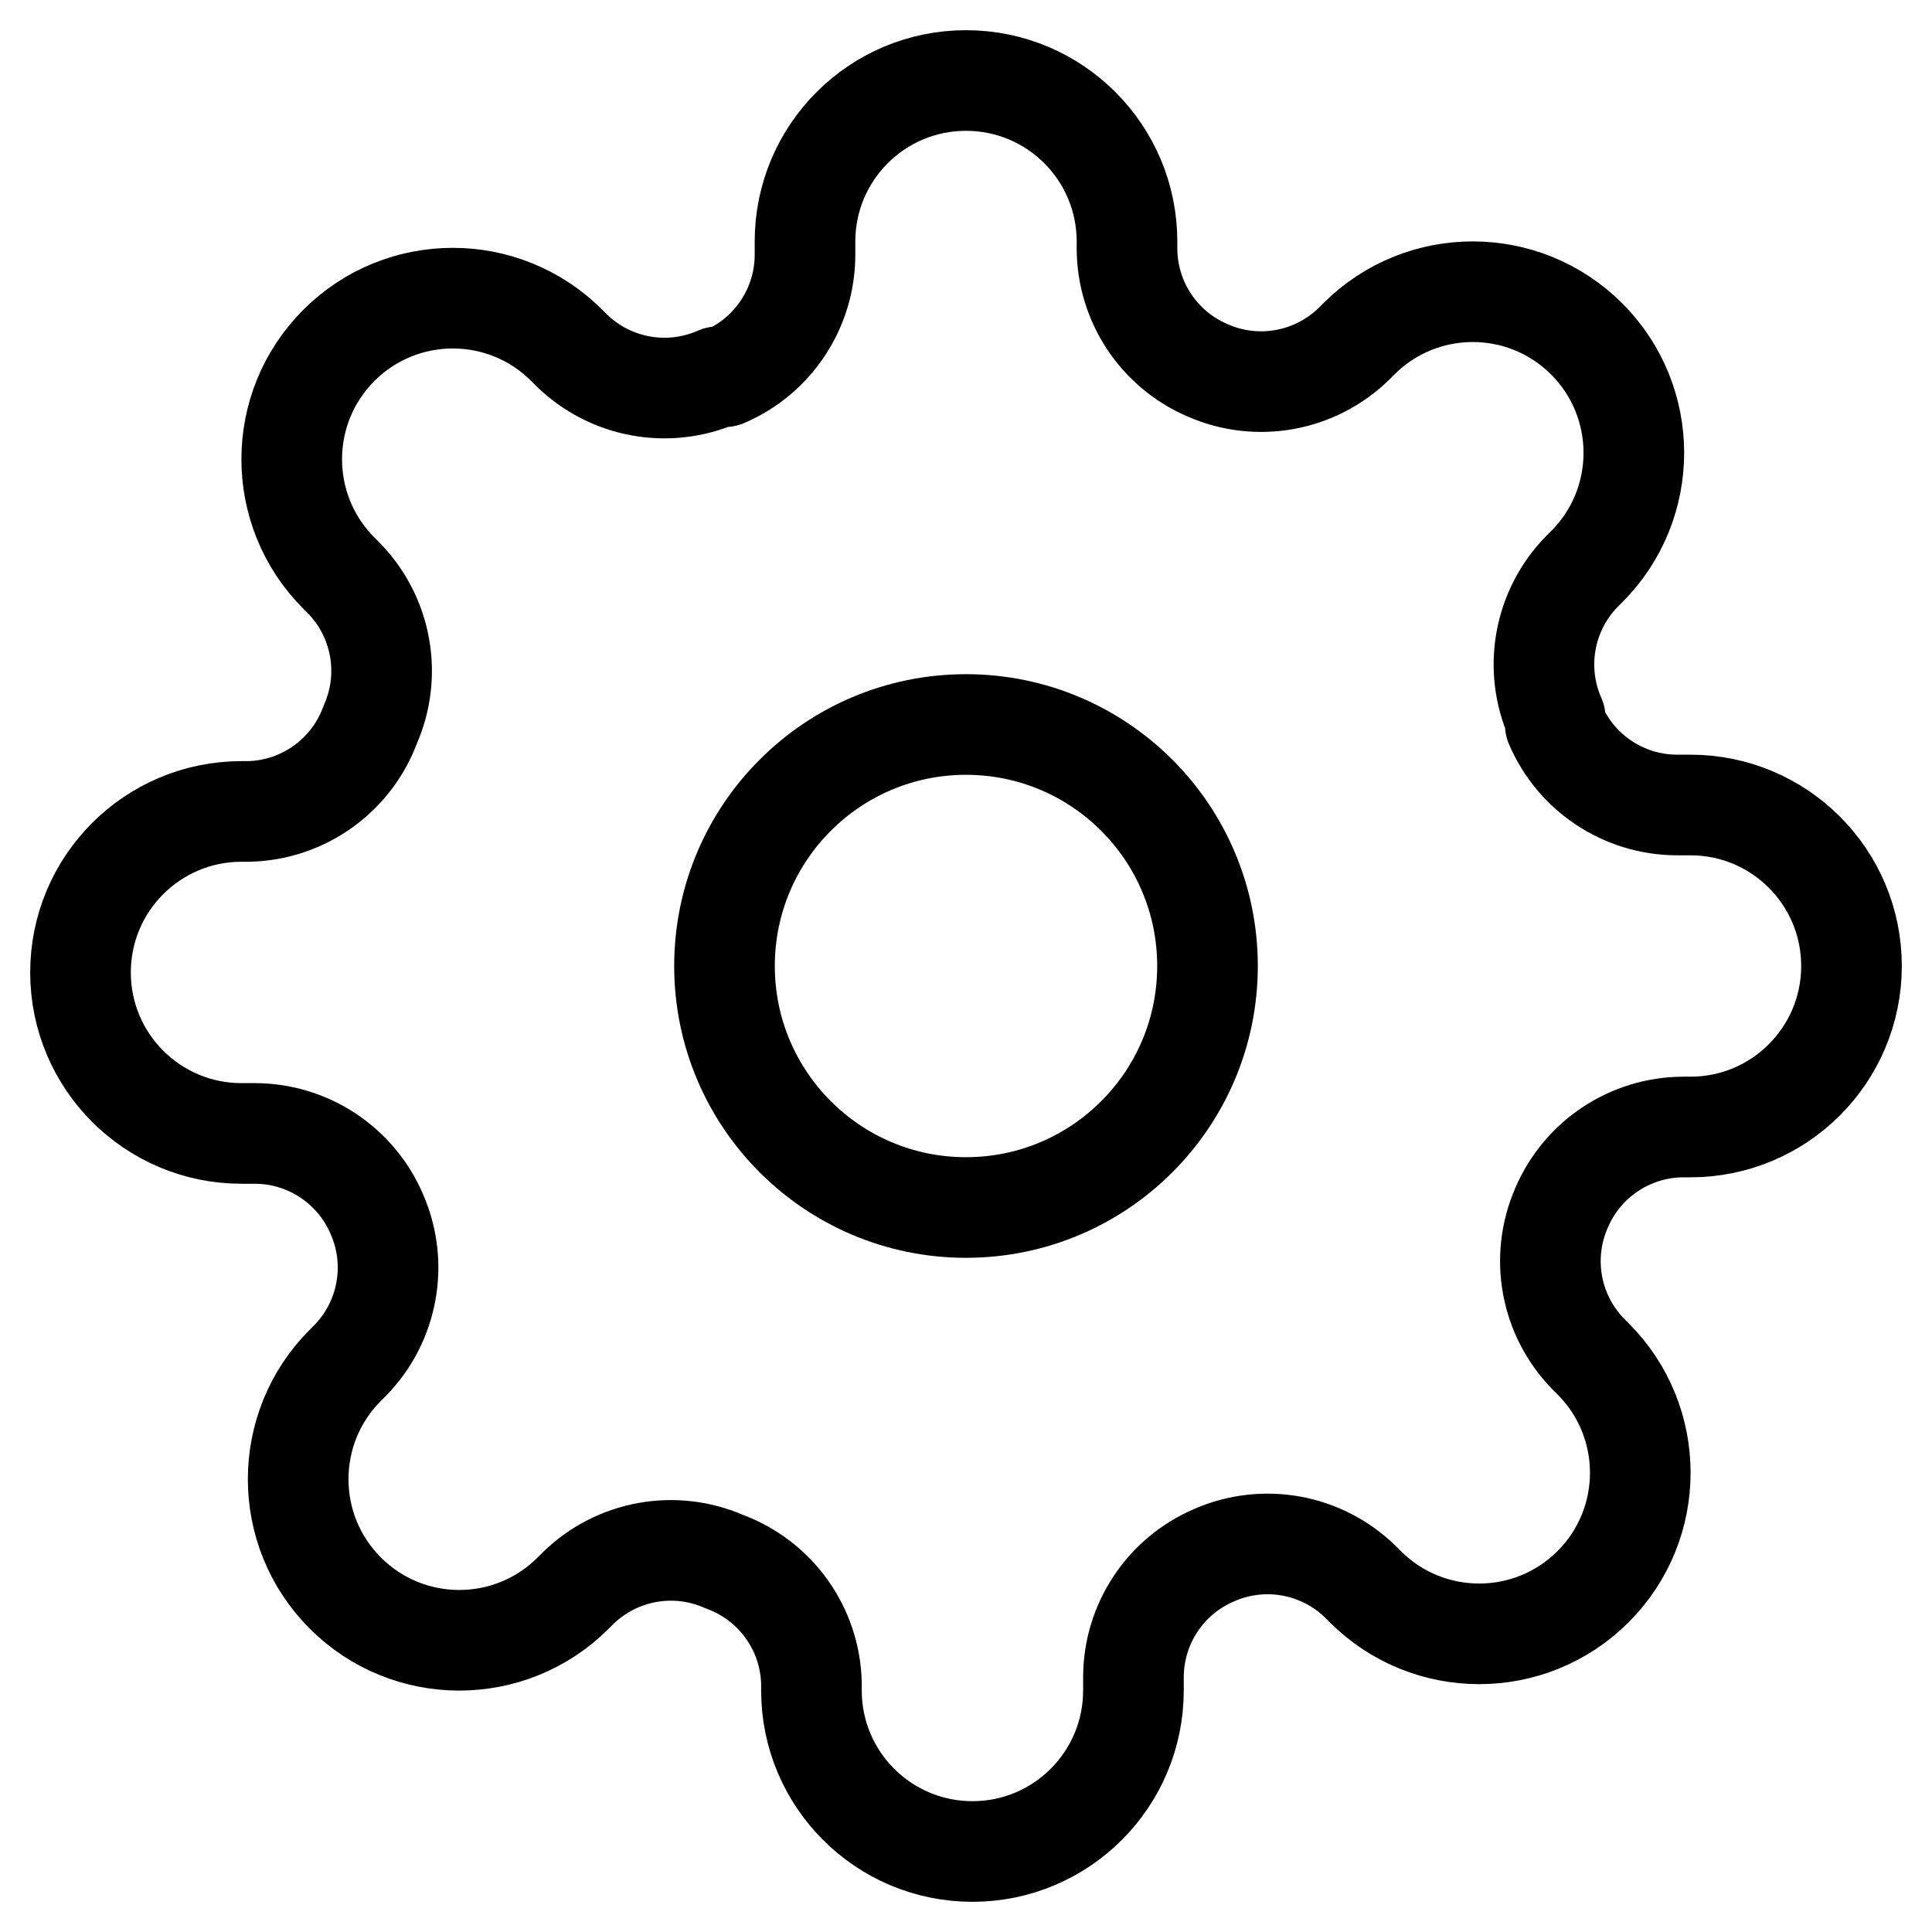
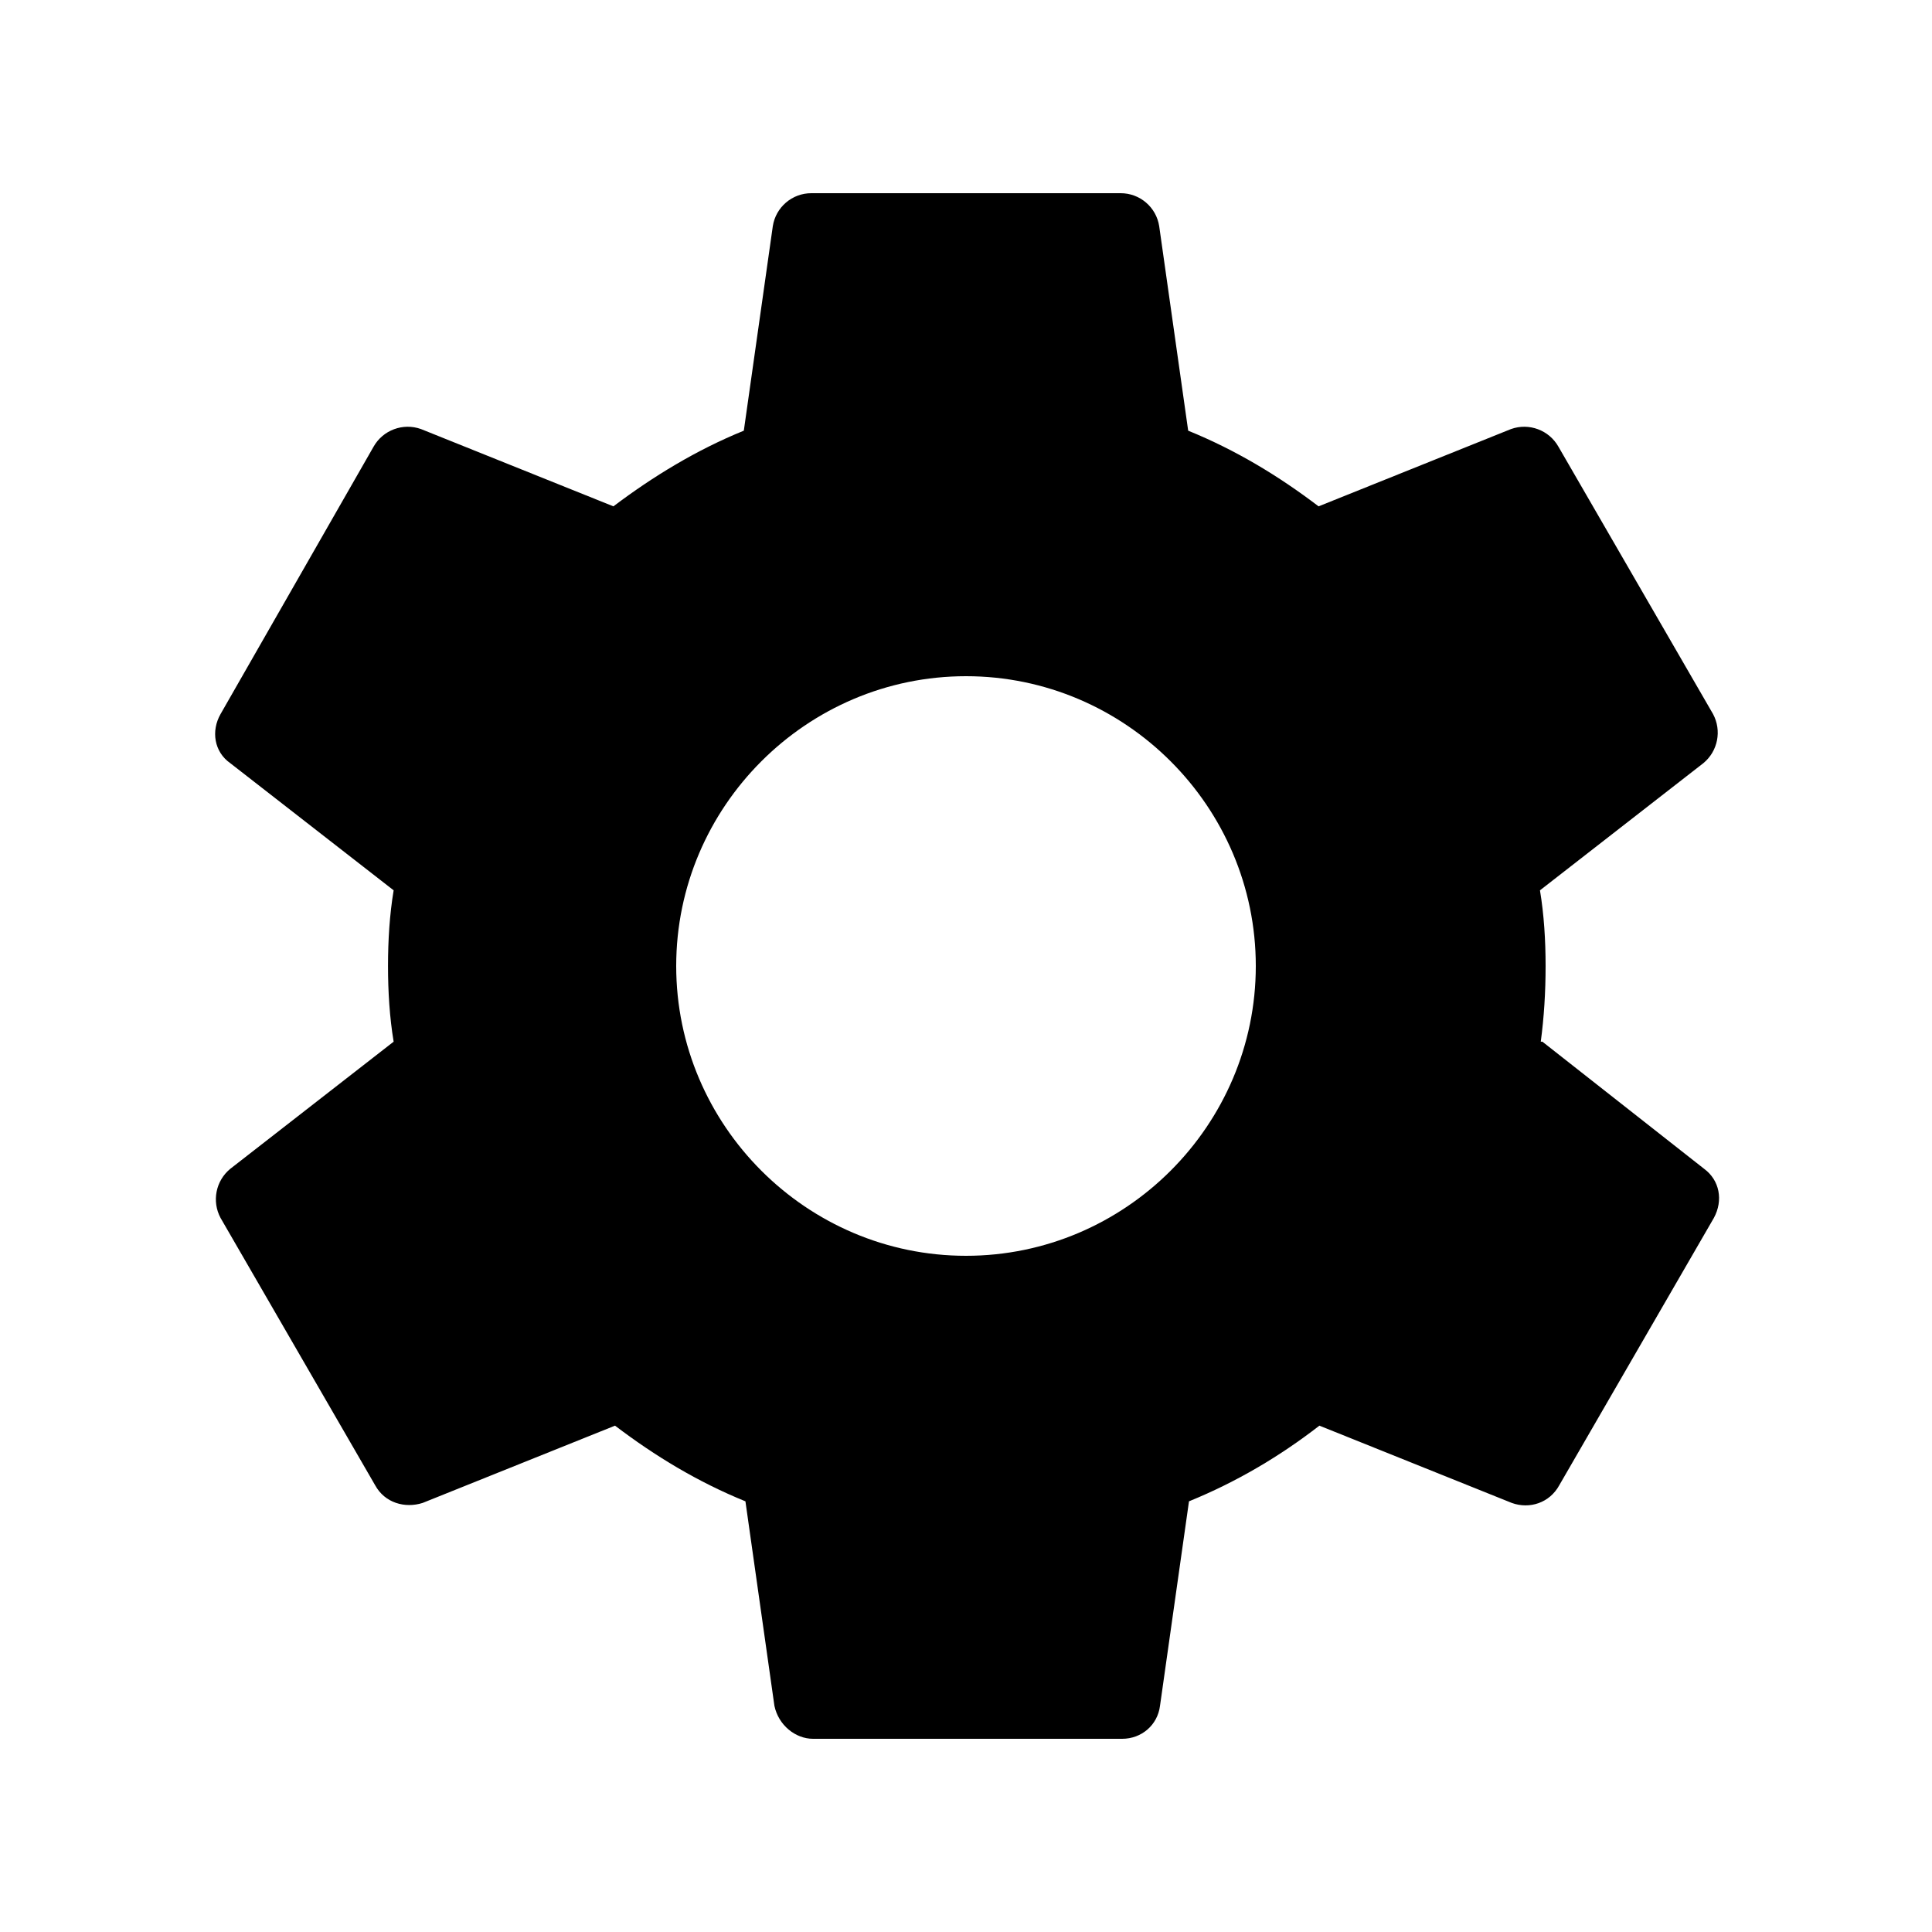
- <svg viewBox="0 0 24 24" fill="none" stroke="currentColor" stroke-width="1.25" stroke-linecap="round" stroke-linejoin="round">
-   <circle cx="12" cy="12" r="3" />
-   <path d="M19.4 15a1.65 1.65 0 0 0 .33 1.82l.06.06a2 2 0 1 1-2.83 2.83l-.06-.06a1.65 1.65 0 0 0-1.82-.33 1.65 1.65 0 0 0-1 1.51V21a2 2 0 0 1-4 0v-.09A1.65 1.65 0 0 0 9 19.4a1.65 1.65 0 0 0-1.82.33l-.06.06a2 2 0 1 1-2.83-2.83l.06-.06a1.65 1.65 0 0 0 .33-1.82 1.65 1.65 0 0 0-1.51-1H3a2 2 0 0 1 0-4h.09A1.65 1.65 0 0 0 4.6 9a1.65 1.65 0 0 0-.33-1.82l-.06-.06a2 2 0 1 1 2.83-2.83l.06.06a1.65 1.65 0 0 0 1.82.33H9a1.65 1.65 0 0 0 1-1.51V3a2 2 0 0 1 4 0v.09a1.65 1.65 0 0 0 1 1.51 1.65 1.65 0 0 0 1.82-.33l.06-.06a2 2 0 1 1 2.83 2.83l-.06.06a1.65 1.65 0 0 0-.33 1.82V9a1.65 1.65 0 0 0 1.51 1H21a2 2 0 0 1 0 4h-.09a1.65 1.65 0 0 0-1.51 1z" />
+ <svg xmlns="http://www.w3.org/2000/svg" viewBox="0 0 24 24" fill="currentColor">
+   <path d="M19.14 12.94c.04-.3.06-.61.06-.94 0-.32-.02-.64-.07-.94l2.03-1.58a.49.49 0 0 0 .12-.61l-1.92-3.32a.488.488 0 0 0-.59-.22l-2.39.96c-.5-.38-1.03-.7-1.62-.94L14.4 2.81a.484.484 0 0 0-.48-.41h-3.84a.484.484 0 0 0-.48.41l-.36 2.54c-.59.24-1.13.57-1.62.94l-2.39-.96a.488.488 0 0 0-.59.22L2.74 8.87c-.12.21-.08.47.12.61l2.03 1.58c-.05.3-.07.62-.07.94s.02.64.07.94l-2.03 1.58a.49.49 0 0 0-.12.61l1.92 3.32c.12.22.37.29.59.22l2.39-.96c.5.38 1.03.7 1.62.94l.36 2.54c.05.24.26.41.48.41h3.84c.24 0 .44-.17.47-.41l.36-2.54c.59-.24 1.13-.56 1.62-.94l2.39.96c.22.08.47 0 .59-.22l1.92-3.32c.12-.22.07-.47-.12-.61l-2.01-1.58zM12 15.6c-1.98 0-3.6-1.62-3.6-3.6s1.62-3.6 3.6-3.6 3.6 1.62 3.6 3.6-1.62 3.6-3.6 3.6z" />
</svg>
